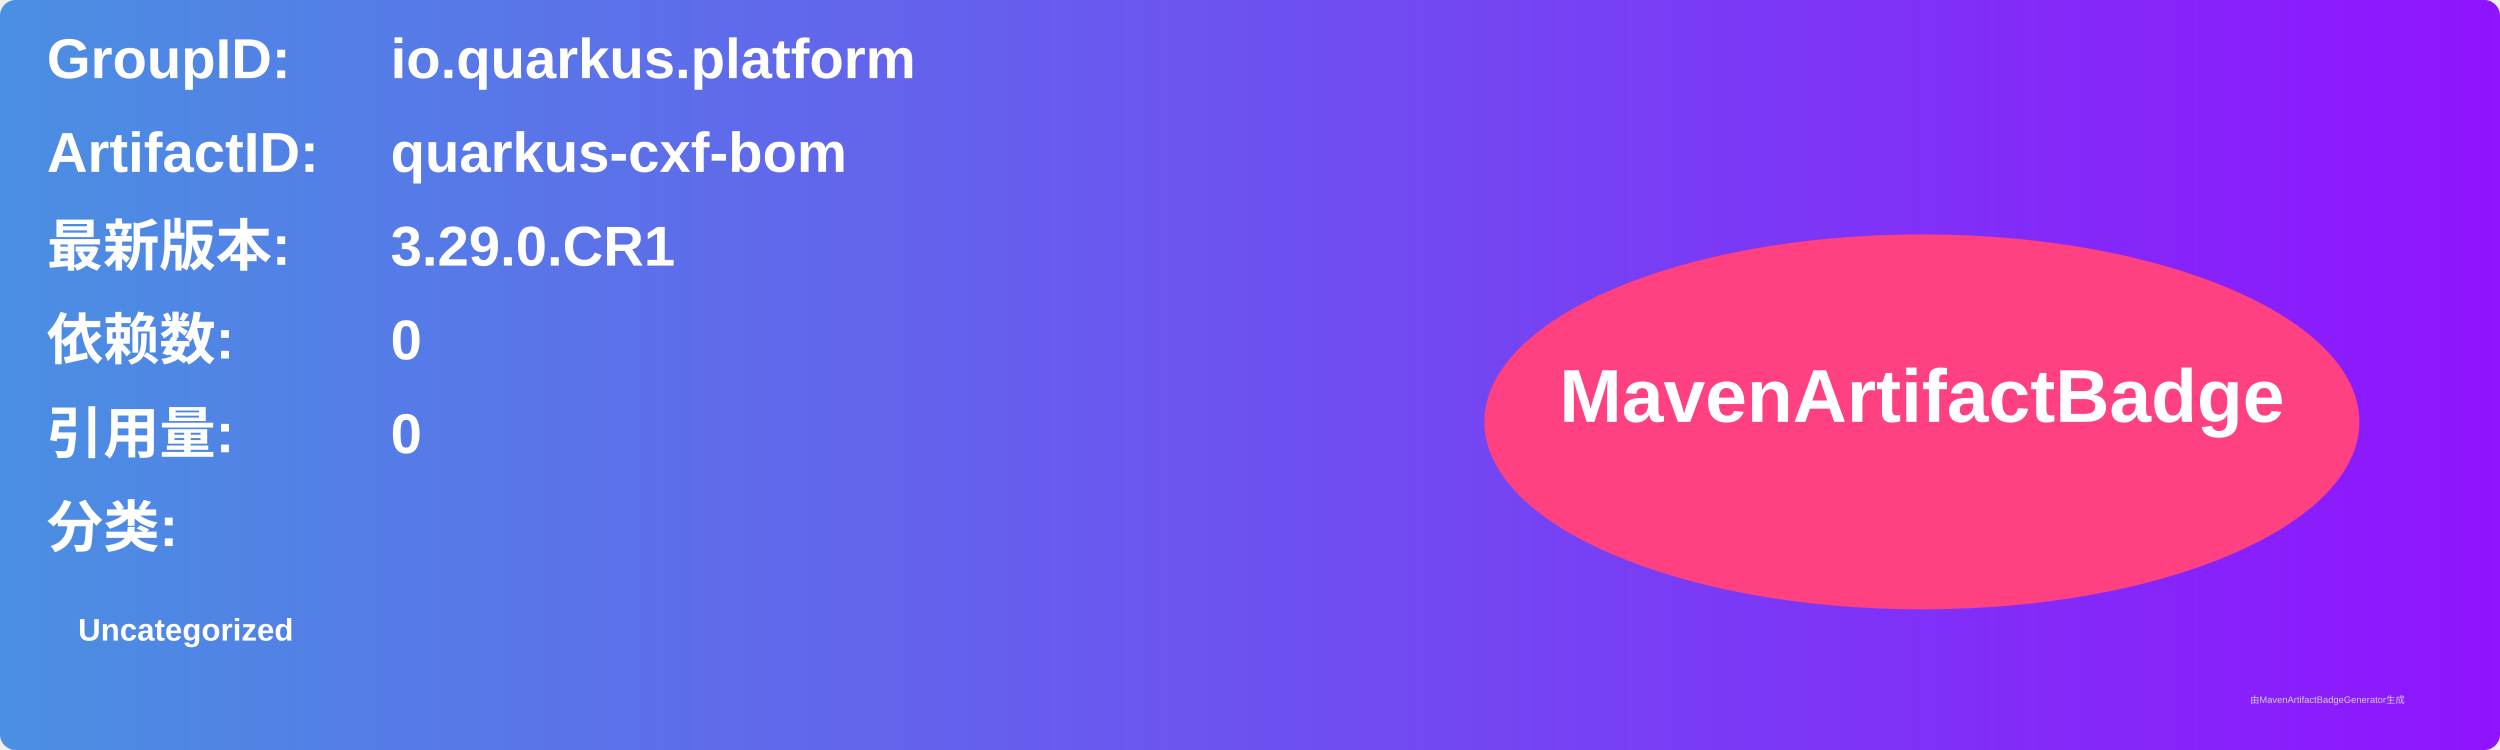
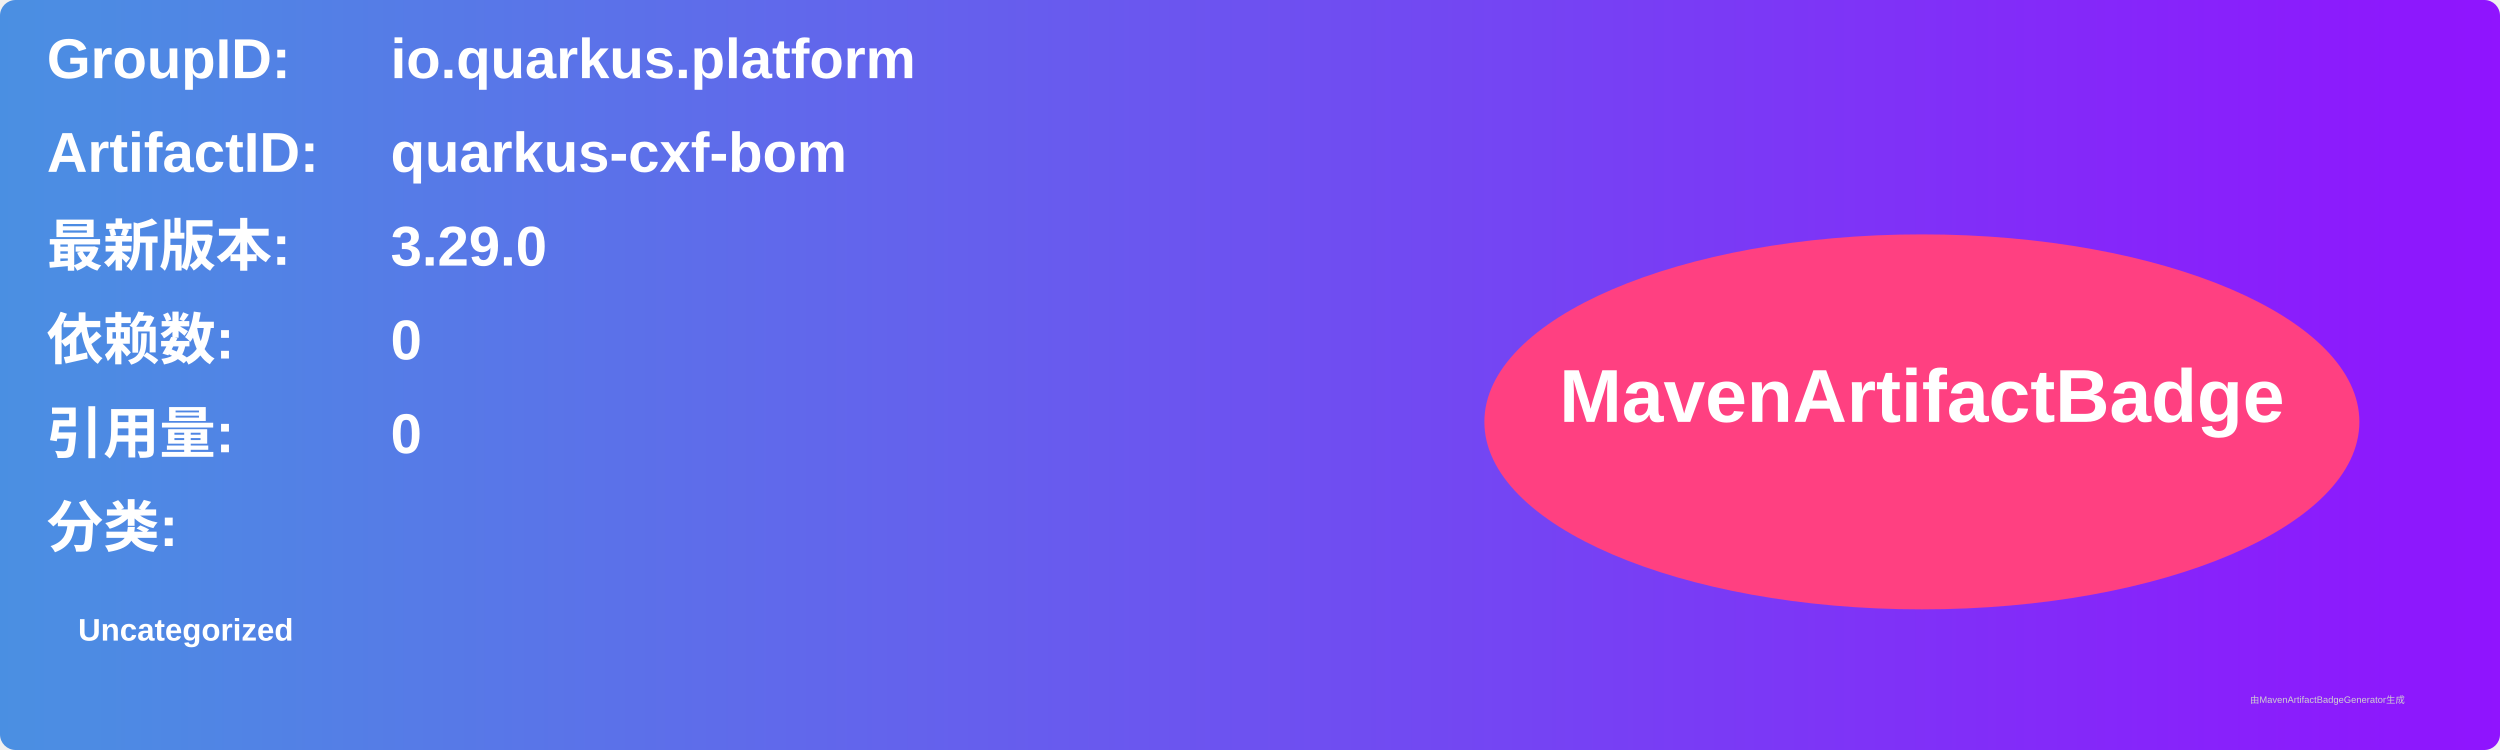
<svg xmlns="http://www.w3.org/2000/svg" width="800" height="240" viewBox="0 0 800 240">
  <linearGradient id="grad" x1="0%" y1="0%" x2="100%" y2="0%">
    <stop offset="0%" stop-color="#4a90e2" />
    <stop offset="100%" stop-color="#9013fe" />
  </linearGradient>
  <rect width="100%" height="100%" rx="5" ry="5" fill="url(#grad)" />
  <g transform="translate(15, 15)">
    <text x="0" y="10" font-family="Arial" font-size="18" fill="white" font-weight="bold" width="260">GroupID:</text>
    <text x="110" y="10" font-family="Arial" font-size="18" fill="white" font-weight="bold" width="460">io.quarkus.platform</text>
    <text x="0" y="40" font-family="Arial" font-size="18" fill="white" font-weight="bold" width="260">ArtifactID:</text>
    <text x="110" y="40" font-family="Arial" font-size="18" fill="white" font-weight="bold" width="460">quarkus-cxf-bom</text>
    <text x="0" y="70" font-family="Arial" font-size="18" fill="white" font-weight="bold">最新版本:</text>
    <text x="110" y="70" font-family="Arial" font-size="18" fill="white" font-weight="bold">
-       <tspan font-weight="bold">3.29.0.CR1</tspan>
+       <tspan font-weight="bold">3.29.0</tspan>
    </text>
    <text x="0" y="100" font-family="Arial" font-size="18" fill="white" font-weight="bold">依赖数: </text>
    <text x="110" y="100" font-family="Arial" font-size="18" fill="white">
      <tspan font-weight="bold">0</tspan>
    </text>
    <text x="0" y="130" font-family="Arial" font-size="18" fill="white" font-weight="bold">引用量: </text>
    <text x="110" y="130" font-family="Arial" font-size="18" fill="white">
      <tspan font-weight="bold">0</tspan>
    </text>
    <text x="0" y="160" font-family="Arial" font-size="18" fill="white" font-weight="bold">分类:</text>
    <text x="10" y="190" font-family="Arial" font-size="10" fill="white">
      <tspan font-weight="bold">Uncategorized</tspan>
    </text>
    <ellipse cx="600" cy="120" rx="140" ry="60" fill="#ff4081" />
    <text x="600" y="120" text-anchor="middle" font-family="Arial" font-size="24" fill="white" font-weight="bold">MavenArtifactBadge</text>
  </g>
  <text x="720" y="225" font-family="Arial" font-size="3" fill="#d0d0d0">由MavenArtifactBadgeGenerator生成</text>
</svg>
